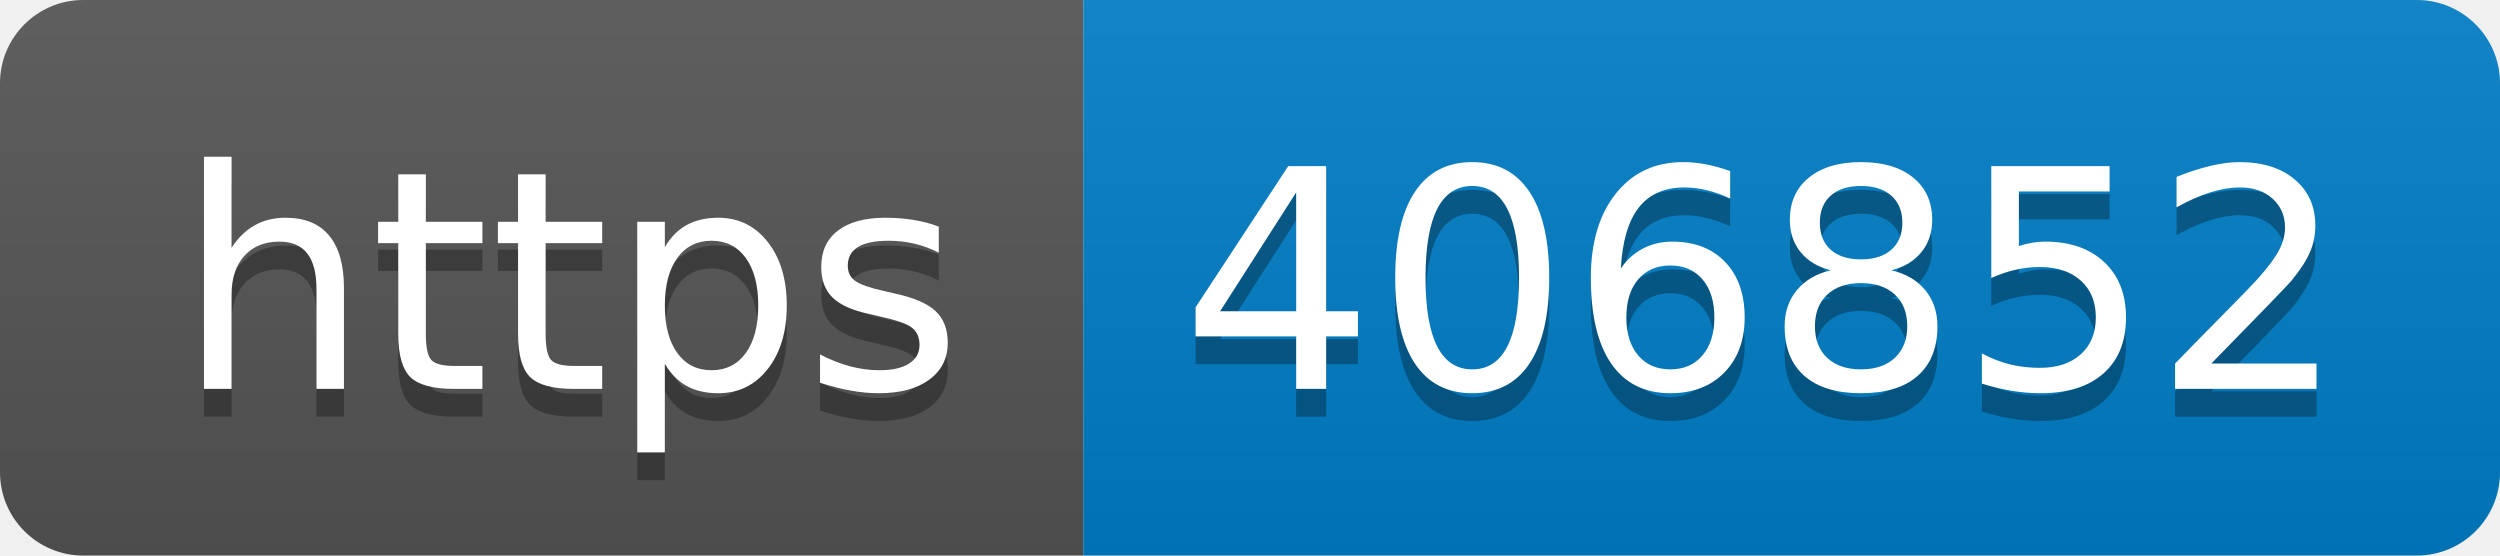
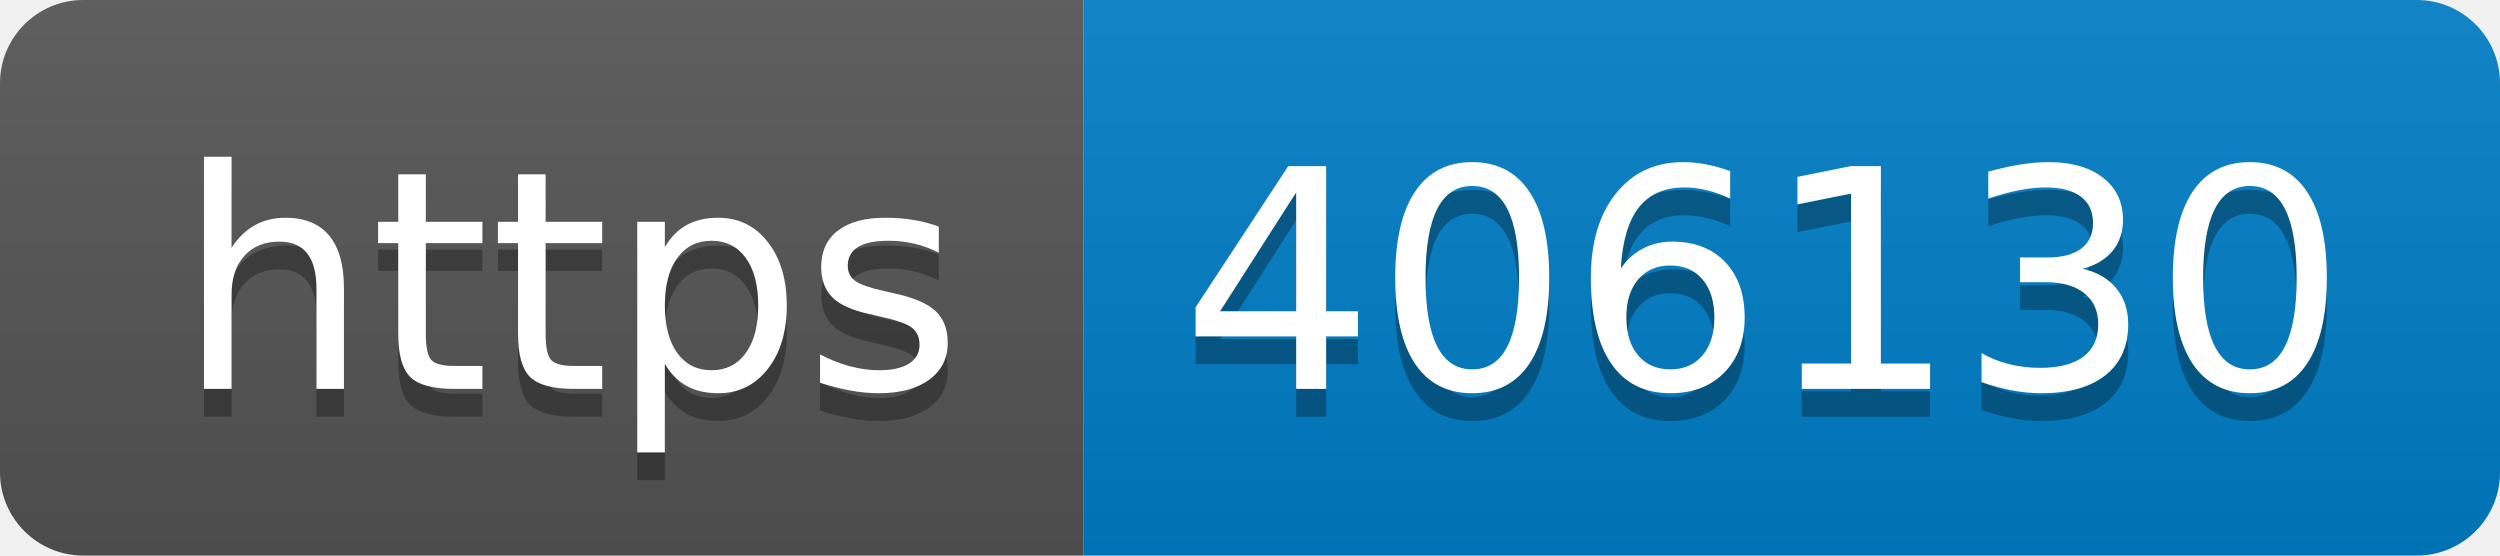
- <svg xmlns="http://www.w3.org/2000/svg" width="90" height="20" role="img" aria-label="https: 406852">
+ <svg xmlns="http://www.w3.org/2000/svg" width="90" height="20" role="img" aria-label="https: 406130">
  <linearGradient id="s" x2="0" y2="100%">
    <stop offset="0" stop-color="#bbb" stop-opacity=".1" />
    <stop offset="1" stop-opacity=".1" />
  </linearGradient>
  <clipPath id="r">
    <rect width="90" height="20" rx="3" fill="#fff" />
  </clipPath>
  <g clip-path="url(#r)">
    <rect width="39" height="20" fill="#555" />
    <rect x="39" width="51" height="20" fill="#007ec6" />
    <rect width="90" height="20" fill="url(#s)" />
  </g>
  <g fill="#fff" text-anchor="middle" font-family="Verdana,Geneva,DejaVu Sans,sans-serif" text-rendering="geometricPrecision" font-size="110">
    <text aria-hidden="true" x="205" y="150" fill="#010101" fill-opacity=".3" transform="scale(.1)" textLength="290">https</text>
    <text x="205" y="140" transform="scale(.1)" fill="#fff" textLength="290">https</text>
-     <text aria-hidden="true" x="635" y="150" fill="#010101" fill-opacity=".3" transform="scale(.1)" textLength="410">406852</text>
-     <text x="635" y="140" transform="scale(.1)" fill="#fff" textLength="410">406852</text>
+     <text aria-hidden="true" x="635" y="150" fill="#010101" fill-opacity=".3" transform="scale(.1)" textLength="410">406130</text>
+     <text x="635" y="140" transform="scale(.1)" fill="#fff" textLength="410">406130</text>
  </g>
</svg>
